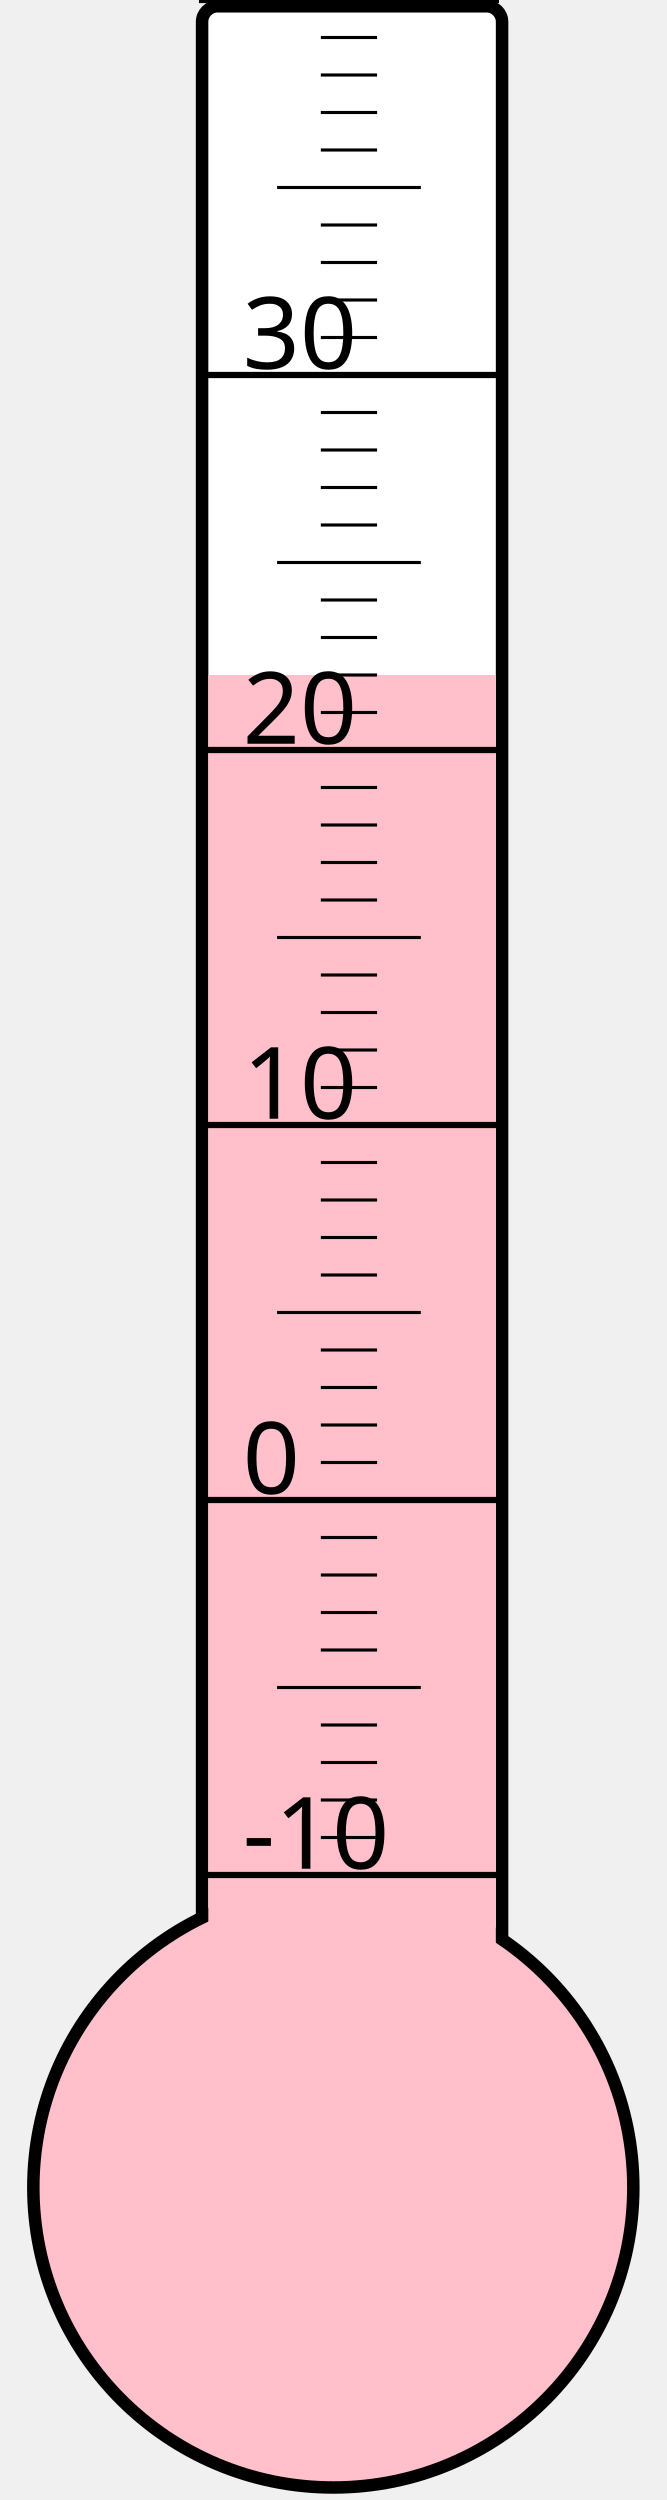
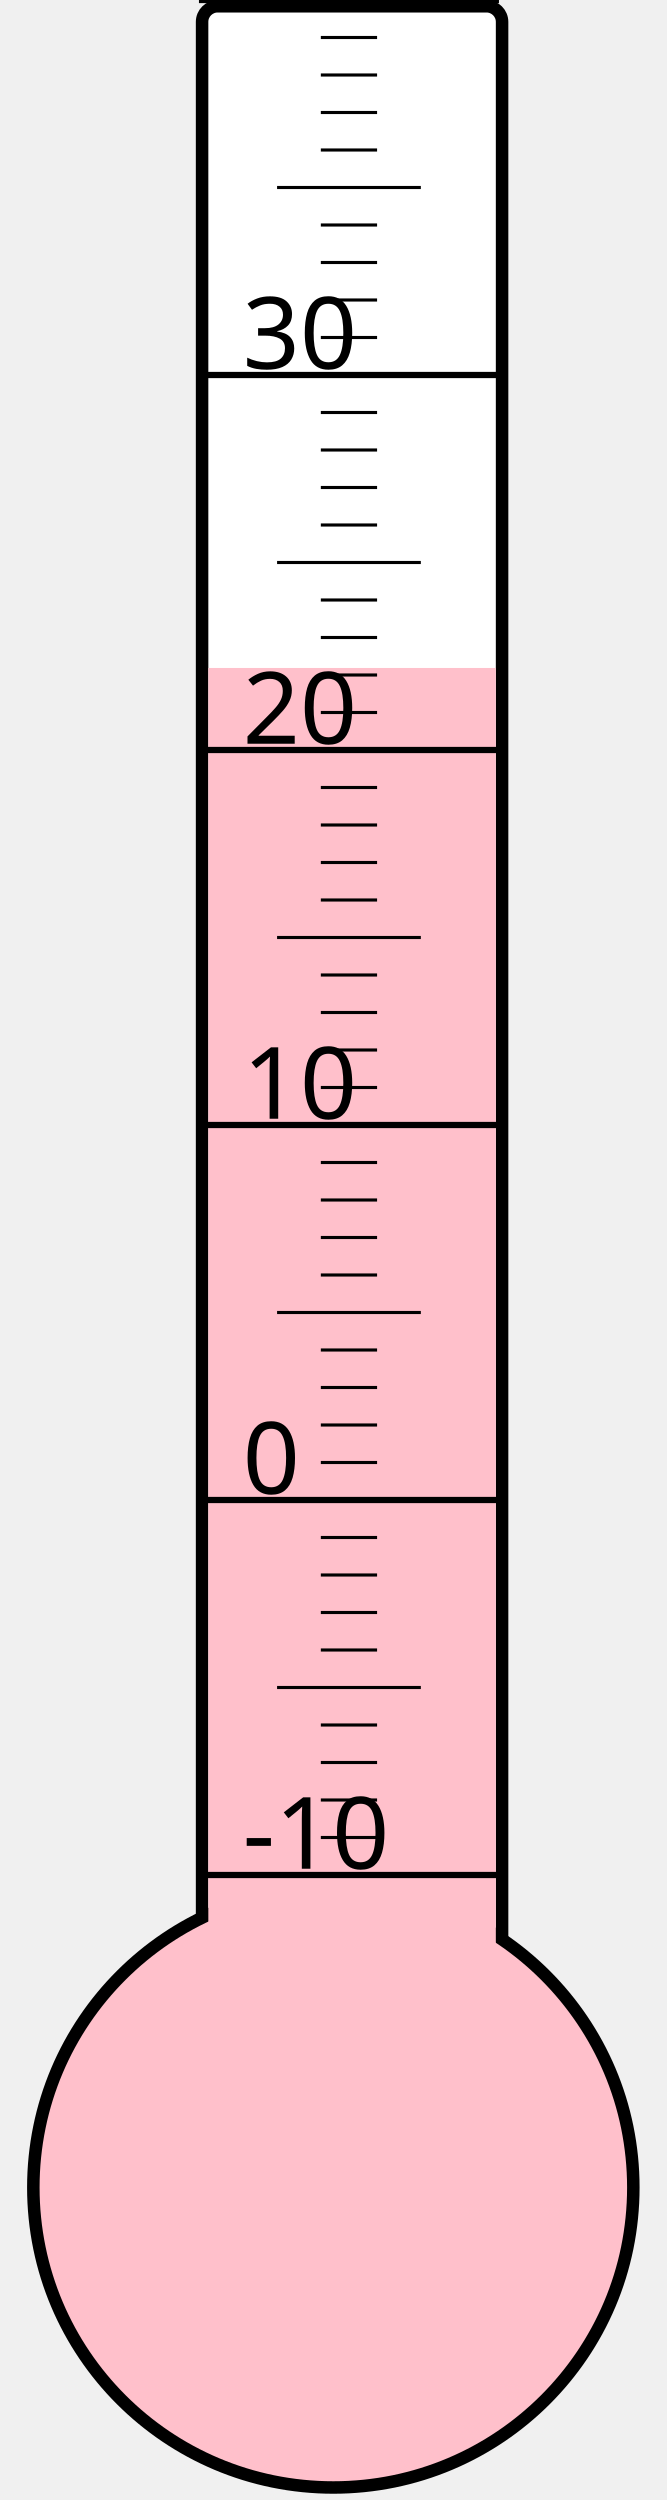
<svg xmlns="http://www.w3.org/2000/svg" width="40px" height="150px" viewBox="0 0 200 800">
  <rect width="200" height="800" x="0" y="0" style="fill: #ffffeb; fill-opacity: 0;" />
  <rect width="96" height="680" x="58" y="2" rx="5" ry="5" style="fill: white; fill-opacity: 1; stroke: black; stroke-width: 4;" />
  <circle cx="100" cy="700" r="96" style="fill: pink; stroke: black; stroke-width: 4;" />
-   <rect width="92" height="484.0" x="60" y="216.0" style="fill: pink; fill-opacity: 1; stroke-width: 0;" />
+   <rect width="92" height="486.25" x="60" y="213.75" style="fill: pink; fill-opacity: 1; stroke-width: 0;" />
  <text x="71" y="598" style="font-family: sans-serif; font-size: 24pt;">-10</text>
  <text x="71" y="478" style="font-family: sans-serif; font-size: 24pt;">0</text>
  <text x="71" y="358" style="font-family: sans-serif; font-size: 24pt;">10</text>
  <text x="71" y="238" style="font-family: sans-serif; font-size: 24pt;">20</text>
  <text x="71" y="118" style="font-family: sans-serif; font-size: 24pt;">30</text>
  <g style="stroke: black;">
    <line x1="57" y1="600" x2="153" y2="600" style="stroke-width: 2;" />
    <line x1="96" y1="588" x2="114" y2="588" style="stroke-width: 1;" />
    <line x1="96" y1="576" x2="114" y2="576" style="stroke-width: 1;" />
    <line x1="96" y1="564" x2="114" y2="564" style="stroke-width: 1;" />
    <line x1="96" y1="552" x2="114" y2="552" style="stroke-width: 1;" />
    <line x1="82" y1="540" x2="128" y2="540" style="stroke-width: 1;" />
    <line x1="96" y1="528" x2="114" y2="528" style="stroke-width: 1;" />
    <line x1="96" y1="516" x2="114" y2="516" style="stroke-width: 1;" />
    <line x1="96" y1="504" x2="114" y2="504" style="stroke-width: 1;" />
    <line x1="96" y1="492" x2="114" y2="492" style="stroke-width: 1;" />
    <line x1="57" y1="480" x2="153" y2="480" style="stroke-width: 2;" />
    <line x1="96" y1="468" x2="114" y2="468" style="stroke-width: 1;" />
    <line x1="96" y1="456" x2="114" y2="456" style="stroke-width: 1;" />
    <line x1="96" y1="444" x2="114" y2="444" style="stroke-width: 1;" />
    <line x1="96" y1="432" x2="114" y2="432" style="stroke-width: 1;" />
    <line x1="82" y1="420" x2="128" y2="420" style="stroke-width: 1;" />
    <line x1="96" y1="408" x2="114" y2="408" style="stroke-width: 1;" />
    <line x1="96" y1="396" x2="114" y2="396" style="stroke-width: 1;" />
    <line x1="96" y1="384" x2="114" y2="384" style="stroke-width: 1;" />
    <line x1="96" y1="372" x2="114" y2="372" style="stroke-width: 1;" />
    <line x1="57" y1="360" x2="153" y2="360" style="stroke-width: 2;" />
    <line x1="96" y1="348" x2="114" y2="348" style="stroke-width: 1;" />
    <line x1="96" y1="336" x2="114" y2="336" style="stroke-width: 1;" />
    <line x1="96" y1="324" x2="114" y2="324" style="stroke-width: 1;" />
    <line x1="96" y1="312" x2="114" y2="312" style="stroke-width: 1;" />
    <line x1="82" y1="300" x2="128" y2="300" style="stroke-width: 1;" />
    <line x1="96" y1="288" x2="114" y2="288" style="stroke-width: 1;" />
    <line x1="96" y1="276" x2="114" y2="276" style="stroke-width: 1;" />
    <line x1="96" y1="264" x2="114" y2="264" style="stroke-width: 1;" />
    <line x1="96" y1="252" x2="114" y2="252" style="stroke-width: 1;" />
    <line x1="57" y1="240" x2="153" y2="240" style="stroke-width: 2;" />
    <line x1="96" y1="228" x2="114" y2="228" style="stroke-width: 1;" />
    <line x1="96" y1="216" x2="114" y2="216" style="stroke-width: 1;" />
    <line x1="96" y1="204" x2="114" y2="204" style="stroke-width: 1;" />
    <line x1="96" y1="192" x2="114" y2="192" style="stroke-width: 1;" />
    <line x1="82" y1="180" x2="128" y2="180" style="stroke-width: 1;" />
    <line x1="96" y1="168" x2="114" y2="168" style="stroke-width: 1;" />
    <line x1="96" y1="156" x2="114" y2="156" style="stroke-width: 1;" />
    <line x1="96" y1="144" x2="114" y2="144" style="stroke-width: 1;" />
    <line x1="96" y1="132" x2="114" y2="132" style="stroke-width: 1;" />
    <line x1="57" y1="120" x2="153" y2="120" style="stroke-width: 2;" />
    <line x1="96" y1="108" x2="114" y2="108" style="stroke-width: 1;" />
    <line x1="96" y1="96" x2="114" y2="96" style="stroke-width: 1;" />
    <line x1="96" y1="84" x2="114" y2="84" style="stroke-width: 1;" />
    <line x1="96" y1="72" x2="114" y2="72" style="stroke-width: 1;" />
    <line x1="82" y1="60" x2="128" y2="60" style="stroke-width: 1;" />
    <line x1="96" y1="48" x2="114" y2="48" style="stroke-width: 1;" />
    <line x1="96" y1="36" x2="114" y2="36" style="stroke-width: 1;" />
    <line x1="96" y1="24" x2="114" y2="24" style="stroke-width: 1;" />
    <line x1="96" y1="12" x2="114" y2="12" style="stroke-width: 1;" />
    <line x1="57" y1="0" x2="153" y2="0" style="stroke-width: 2;" />
  </g>
</svg>
